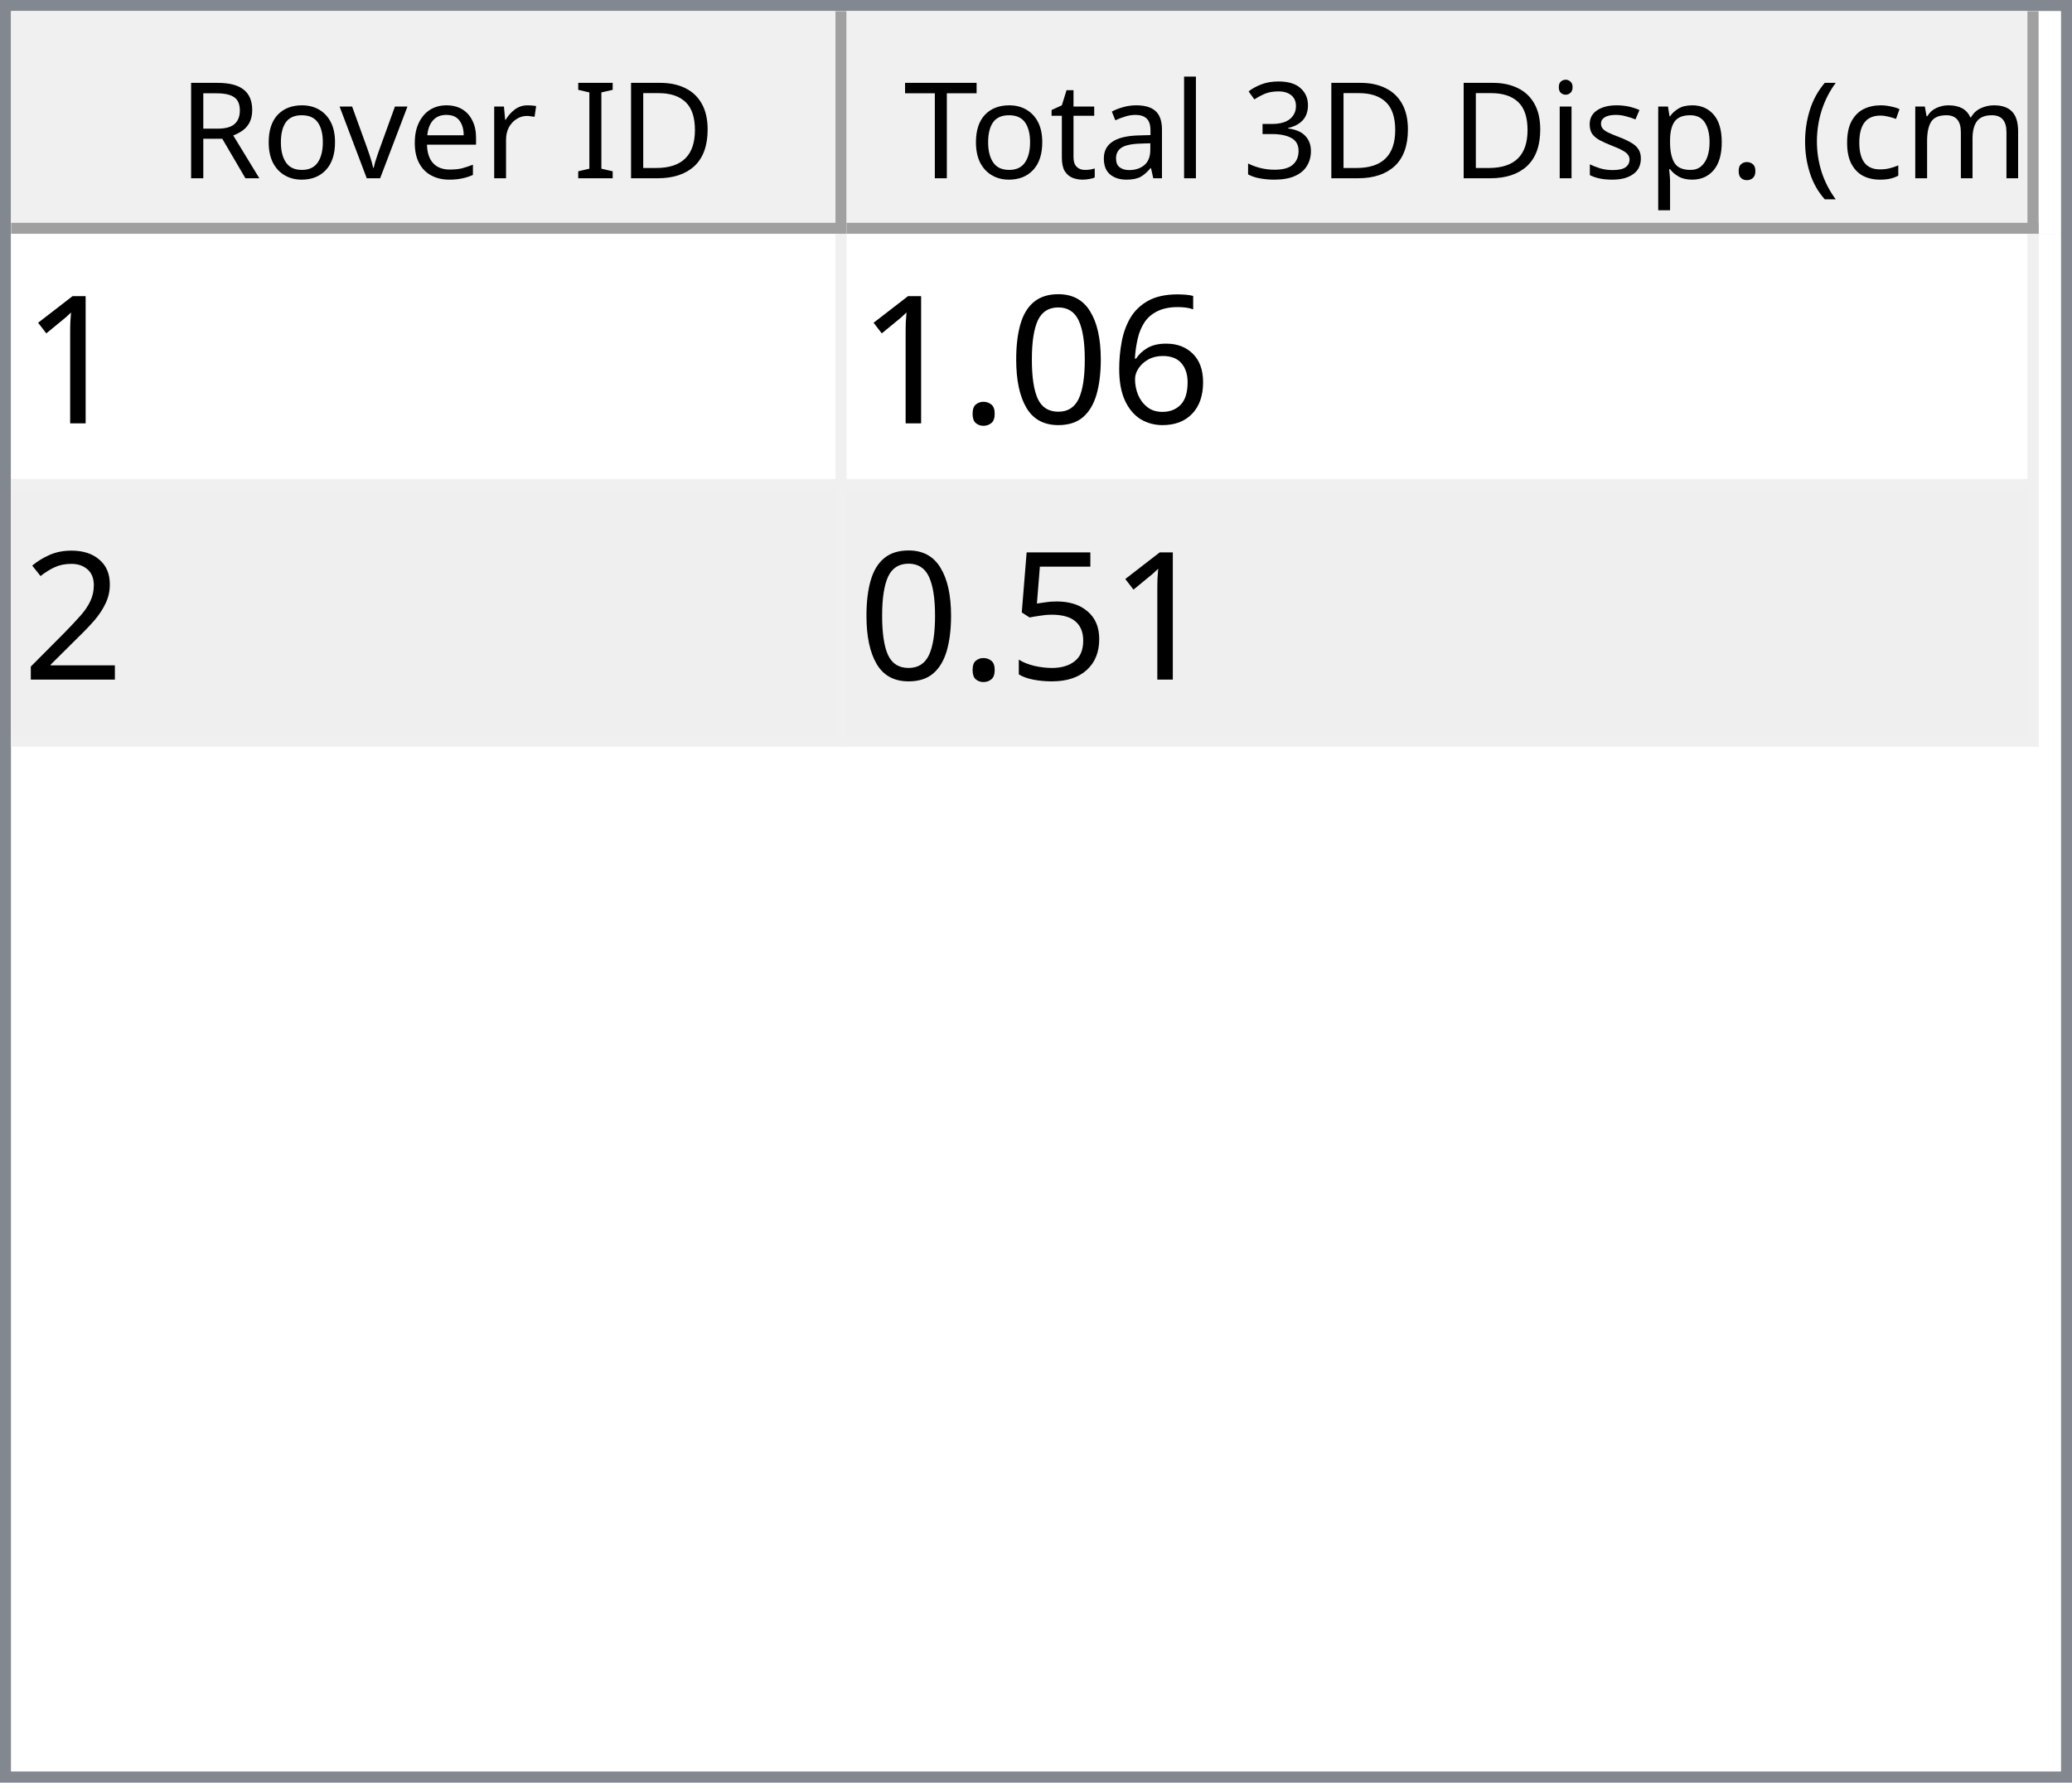
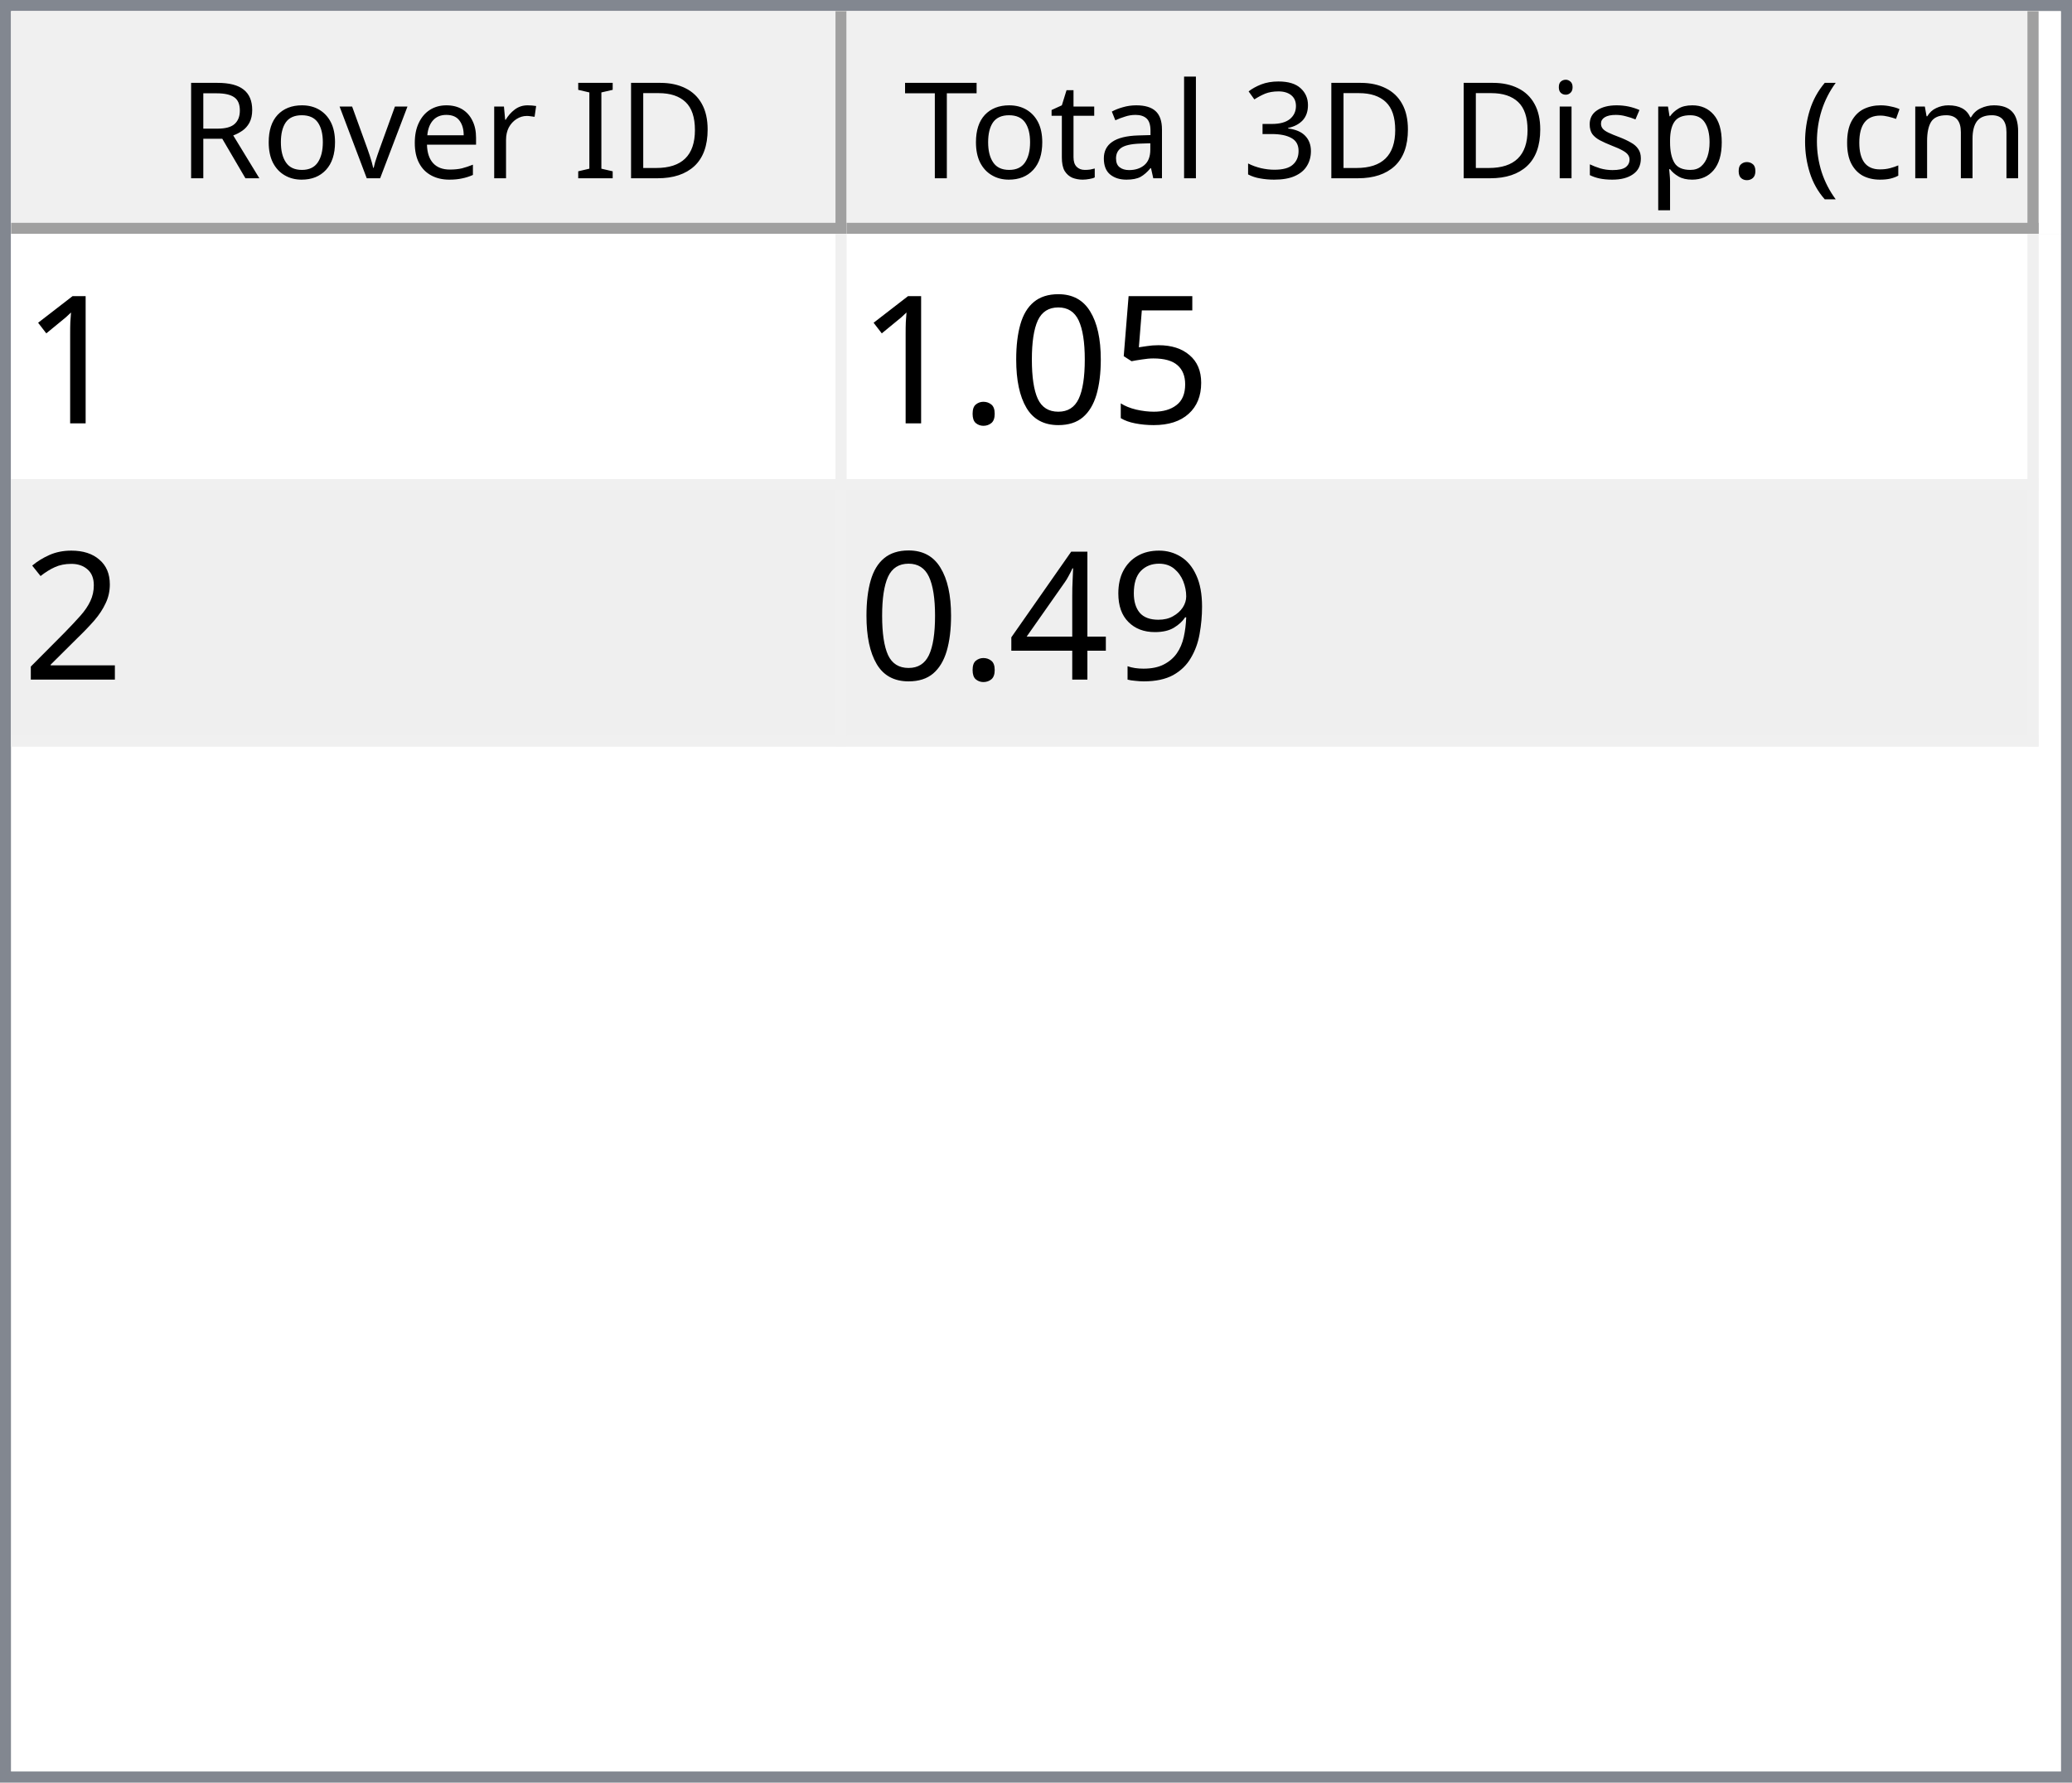
<svg xmlns="http://www.w3.org/2000/svg" style="fill-opacity:1; color-rendering:auto; color-interpolation:auto; text-rendering:auto; stroke:black; stroke-linecap:square; stroke-miterlimit:10; shape-rendering:auto; stroke-opacity:1; fill:black; stroke-dasharray:none; font-weight:normal; stroke-width:1; font-family:'Dialog'; font-style:normal; stroke-linejoin:miter; font-size:12px; stroke-dashoffset:0; image-rendering:auto;" width="186" height="160">
  <defs id="genericDefs" />
  <g>
    <defs id="defs1">
      <clipPath clipPathUnits="userSpaceOnUse" id="clipPath1">
        <path d="M0 0 L186 0 L186 160 L0 160 L0 0 Z" />
      </clipPath>
      <clipPath clipPathUnits="userSpaceOnUse" id="clipPath2">
        <path d="M0 0 L0 160 L186 160 L186 0 Z" />
      </clipPath>
      <clipPath clipPathUnits="userSpaceOnUse" id="clipPath3">
        <path d="M0 0 L0 20 L184 20 L184 0 Z" />
      </clipPath>
      <clipPath clipPathUnits="userSpaceOnUse" id="clipPath4">
        <path d="M0 0 L0 20 L75 20 L75 0 Z" />
      </clipPath>
      <clipPath clipPathUnits="userSpaceOnUse" id="clipPath5">
        <path d="M1 1 L1 19 L74 19 L74 1 Z" />
      </clipPath>
      <clipPath clipPathUnits="userSpaceOnUse" id="clipPath6">
        <path d="M0 0 L0 18 L73 18 L73 0 Z" />
      </clipPath>
      <clipPath clipPathUnits="userSpaceOnUse" id="clipPath7">
        <path d="M-0.5 -0.5 L-0.5 19.5 L74.5 19.5 L74.5 -0.5 Z" />
      </clipPath>
      <clipPath clipPathUnits="userSpaceOnUse" id="clipPath8">
        <path d="M0 0 L0 20 L107 20 L107 0 Z" />
      </clipPath>
      <clipPath clipPathUnits="userSpaceOnUse" id="clipPath9">
        <path d="M1 1 L1 19 L106 19 L106 1 Z" />
      </clipPath>
      <clipPath clipPathUnits="userSpaceOnUse" id="clipPath10">
        <path d="M0 0 L0 18 L105 18 L105 0 Z" />
      </clipPath>
      <clipPath clipPathUnits="userSpaceOnUse" id="clipPath11">
        <path d="M-0.5 -0.5 L-0.5 19.5 L106.5 19.5 L106.5 -0.5 Z" />
      </clipPath>
      <clipPath clipPathUnits="userSpaceOnUse" id="clipPath12">
        <path d="M0 0 L0 138 L184 138 L184 0 Z" />
      </clipPath>
      <clipPath clipPathUnits="userSpaceOnUse" id="clipPath13">
        <path d="M0 0 L0 46 L182 46 L182 0 Z" />
      </clipPath>
      <clipPath clipPathUnits="userSpaceOnUse" id="clipPath14">
        <path d="M-0.5 -0.5 L-0.5 45.5 L181.5 45.5 L181.5 -0.5 Z" />
      </clipPath>
      <clipPath clipPathUnits="userSpaceOnUse" id="clipPath15">
        <path d="M0 0 L0 22 L74 22 L74 0 Z" />
      </clipPath>
      <clipPath clipPathUnits="userSpaceOnUse" id="clipPath16">
        <path d="M0 0 L0 22 L106 22 L106 0 Z" />
      </clipPath>
      <font horiz-adv-x="64.551" id="font1">
        <font-face ascent="107.91" descent="25.098" units-per-em="100" style="font-style:normal; font-family:Segoe UI; font-weight:normal;" />
        <missing-glyph horiz-adv-x="64.551" d="M8.109 0 L8.109 68.266 L56.453 68.266 L56.453 0 L8.109 0 ZM15.328 7.234 L49.219 7.234 L49.219 61.031 L15.328 61.031 L15.328 7.234 Z" />
        <glyph unicode="D" horiz-adv-x="70.117" d="M9.188 0 L9.188 70.016 L28.516 70.016 Q65.531 70.016 65.531 35.891 Q65.531 19.672 55.25 9.836 Q44.969 0 27.734 0 L9.188 0 ZM17.391 62.594 L17.391 7.422 L27.828 7.422 Q41.609 7.422 49.273 14.797 Q56.938 22.172 56.938 35.688 Q56.938 62.594 28.328 62.594 L17.391 62.594 Z" />
        <glyph unicode="I" horiz-adv-x="26.611" d="M17.391 0 L9.188 0 L9.188 70.016 L17.391 70.016 L17.391 0 Z" />
        <glyph unicode=" " horiz-adv-x="27.393" d="" />
        <glyph unicode="r" horiz-adv-x="34.766" d="M34.188 41.891 Q32.078 43.5 28.125 43.5 Q23 43.5 19.555 38.672 Q16.109 33.844 16.109 25.484 L16.109 0 L8.109 0 L8.109 50 L16.109 50 L16.109 39.703 L16.312 39.703 Q18.016 44.969 21.531 47.922 Q25.047 50.875 29.391 50.875 Q32.516 50.875 34.188 50.203 L34.188 41.891 Z" />
        <glyph unicode="e" horiz-adv-x="52.295" d="M48.297 23 L12.984 23 Q13.188 14.656 17.484 10.109 Q21.781 5.562 29.297 5.562 Q37.75 5.562 44.828 11.141 L44.828 3.609 Q38.234 -1.172 27.391 -1.172 Q16.797 -1.172 10.742 5.641 Q4.688 12.453 4.688 24.812 Q4.688 36.469 11.305 43.82 Q17.922 51.172 27.734 51.172 Q37.547 51.172 42.922 44.828 Q48.297 38.484 48.297 27.203 L48.297 23 ZM40.094 29.781 Q40.047 36.719 36.75 40.578 Q33.453 44.438 27.594 44.438 Q21.922 44.438 17.969 40.383 Q14.016 36.328 13.094 29.781 L40.094 29.781 Z" />
        <glyph unicode="v" horiz-adv-x="47.9" d="M47.406 50 L27.484 0 L19.625 0 L0.688 50 L9.469 50 L22.172 13.672 Q23.578 9.672 23.922 6.688 L24.125 6.688 Q24.609 10.453 25.688 13.484 L38.969 50 L47.406 50 Z" />
        <glyph unicode="o" horiz-adv-x="58.594" d="M29 -1.172 Q17.922 -1.172 11.305 5.836 Q4.688 12.844 4.688 24.422 Q4.688 37.016 11.57 44.094 Q18.453 51.172 30.172 51.172 Q41.359 51.172 47.633 44.289 Q53.906 37.406 53.906 25.203 Q53.906 13.234 47.141 6.031 Q40.375 -1.172 29 -1.172 ZM29.594 44.438 Q21.875 44.438 17.383 39.188 Q12.891 33.938 12.891 24.703 Q12.891 15.828 17.43 10.695 Q21.969 5.562 29.594 5.562 Q37.359 5.562 41.531 10.594 Q45.703 15.625 45.703 24.906 Q45.703 34.281 41.531 39.359 Q37.359 44.438 29.594 44.438 Z" />
        <glyph unicode="R" horiz-adv-x="59.814" d="M59.375 0 L49.609 0 L37.891 19.625 Q36.281 22.359 34.766 24.289 Q33.25 26.219 31.664 27.438 Q30.078 28.656 28.25 29.219 Q26.422 29.781 24.125 29.781 L17.391 29.781 L17.391 0 L9.188 0 L9.188 70.016 L30.078 70.016 Q34.672 70.016 38.555 68.867 Q42.438 67.719 45.289 65.375 Q48.141 63.031 49.758 59.547 Q51.375 56.062 51.375 51.375 Q51.375 47.703 50.273 44.656 Q49.172 41.609 47.148 39.211 Q45.125 36.812 42.266 35.133 Q39.406 33.453 35.844 32.516 L35.844 32.328 Q37.594 31.547 38.891 30.547 Q40.188 29.547 41.359 28.18 Q42.531 26.812 43.68 25.078 Q44.828 23.344 46.234 21.047 L59.375 0 ZM17.391 62.594 L17.391 37.203 L28.516 37.203 Q31.594 37.203 34.203 38.133 Q36.812 39.062 38.719 40.797 Q40.625 42.531 41.703 45.047 Q42.781 47.562 42.781 50.688 Q42.781 56.297 39.141 59.445 Q35.5 62.594 28.609 62.594 L17.391 62.594 Z" />
        <glyph unicode=")" horiz-adv-x="30.176" d="M8.297 -15.922 L1.172 -15.922 Q16.406 2.344 16.406 26.812 Q16.406 51.469 1.078 70.016 L8.297 70.016 Q23.531 52.156 23.531 26.703 Q23.531 1.375 8.297 -15.922 Z" />
        <glyph unicode="m" horiz-adv-x="86.133" d="M79.109 0 L71.094 0 L71.094 28.719 Q71.094 37.016 68.531 40.727 Q65.969 44.438 59.906 44.438 Q54.781 44.438 51.195 39.75 Q47.609 35.062 47.609 28.516 L47.609 0 L39.594 0 L39.594 29.688 Q39.594 44.438 28.219 44.438 Q22.953 44.438 19.531 40.016 Q16.109 35.594 16.109 28.516 L16.109 0 L8.109 0 L8.109 50 L16.109 50 L16.109 42.094 L16.312 42.094 Q21.625 51.172 31.844 51.172 Q36.969 51.172 40.773 48.312 Q44.578 45.453 46 40.828 Q51.562 51.172 62.594 51.172 Q79.109 51.172 79.109 30.812 L79.109 0 Z" />
        <glyph unicode="c" horiz-adv-x="46.191" d="M42.188 2.297 Q36.422 -1.172 28.516 -1.172 Q17.828 -1.172 11.258 5.789 Q4.688 12.75 4.688 23.828 Q4.688 36.188 11.766 43.68 Q18.844 51.172 30.672 51.172 Q37.25 51.172 42.281 48.734 L42.281 40.531 Q36.719 44.438 30.375 44.438 Q22.703 44.438 17.797 38.945 Q12.891 33.453 12.891 24.516 Q12.891 15.719 17.508 10.641 Q22.125 5.562 29.891 5.562 Q36.422 5.562 42.188 9.906 L42.188 2.297 Z" />
        <glyph unicode="(" horiz-adv-x="30.176" d="M29.109 -15.922 L21.969 -15.922 Q6.844 1.375 6.844 26.703 Q6.844 52.156 21.969 70.016 L29.203 70.016 Q13.875 51.469 13.875 26.812 Q13.875 2.344 29.109 -15.922 Z" />
        <glyph unicode="." horiz-adv-x="21.68" d="M10.891 -1.078 Q8.641 -1.078 7.055 0.539 Q5.469 2.156 5.469 4.391 Q5.469 6.641 7.055 8.273 Q8.641 9.906 10.891 9.906 Q13.188 9.906 14.797 8.273 Q16.406 6.641 16.406 4.391 Q16.406 2.156 14.797 0.539 Q13.188 -1.078 10.891 -1.078 Z" />
        <glyph unicode="p" horiz-adv-x="58.789" d="M16.312 7.234 L16.109 7.234 L16.109 -23 L8.109 -23 L8.109 50 L16.109 50 L16.109 41.219 L16.312 41.219 Q22.219 51.172 33.594 51.172 Q43.266 51.172 48.688 44.461 Q54.109 37.75 54.109 26.469 Q54.109 13.922 48 6.375 Q41.891 -1.172 31.297 -1.172 Q21.578 -1.172 16.312 7.234 ZM16.109 27.391 L16.109 20.406 Q16.109 14.203 20.141 9.883 Q24.172 5.562 30.375 5.562 Q37.641 5.562 41.773 11.133 Q45.906 16.703 45.906 26.609 Q45.906 34.969 42.047 39.703 Q38.188 44.438 31.594 44.438 Q24.609 44.438 20.359 39.578 Q16.109 34.719 16.109 27.391 Z" />
        <glyph unicode="s" horiz-adv-x="42.432" d="M5.078 1.812 L5.078 10.406 Q11.625 5.562 19.484 5.562 Q30.031 5.562 30.031 12.594 Q30.031 14.594 29.125 15.992 Q28.219 17.391 26.68 18.461 Q25.141 19.531 23.07 20.383 Q21 21.234 18.609 22.172 Q15.281 23.484 12.766 24.828 Q10.25 26.172 8.57 27.859 Q6.891 29.547 6.031 31.695 Q5.172 33.844 5.172 36.719 Q5.172 40.234 6.789 42.945 Q8.406 45.656 11.086 47.484 Q13.766 49.312 17.211 50.242 Q20.656 51.172 24.312 51.172 Q30.812 51.172 35.938 48.922 L35.938 40.828 Q30.422 44.438 23.25 44.438 Q21 44.438 19.195 43.922 Q17.391 43.406 16.094 42.477 Q14.797 41.547 14.086 40.258 Q13.375 38.969 13.375 37.406 Q13.375 35.453 14.086 34.133 Q14.797 32.812 16.164 31.789 Q17.531 30.766 19.484 29.938 Q21.438 29.109 23.922 28.125 Q27.25 26.859 29.883 25.516 Q32.516 24.172 34.375 22.484 Q36.234 20.797 37.234 18.602 Q38.234 16.406 38.234 13.375 Q38.234 9.672 36.602 6.938 Q34.969 4.203 32.234 2.398 Q29.5 0.594 25.93 -0.289 Q22.359 -1.172 18.453 -1.172 Q10.75 -1.172 5.078 1.812 Z" />
        <glyph unicode="i" horiz-adv-x="24.219" d="M12.203 62.703 Q10.062 62.703 8.547 64.164 Q7.031 65.625 7.031 67.875 Q7.031 70.125 8.547 71.609 Q10.062 73.094 12.203 73.094 Q14.406 73.094 15.945 71.609 Q17.484 70.125 17.484 67.875 Q17.484 65.719 15.945 64.211 Q14.406 62.703 12.203 62.703 ZM16.109 0 L8.109 0 L8.109 50 L16.109 50 L16.109 0 Z" />
        <glyph unicode="3" horiz-adv-x="53.906" d="M46.531 19.828 Q46.531 15.094 44.75 11.211 Q42.969 7.328 39.719 4.57 Q36.469 1.812 31.93 0.297 Q27.391 -1.219 21.922 -1.219 Q11.922 -1.219 6 2.594 L6 11.188 Q13.094 5.609 22.219 5.609 Q25.875 5.609 28.828 6.539 Q31.781 7.469 33.906 9.227 Q36.031 10.984 37.18 13.477 Q38.328 15.969 38.328 19.094 Q38.328 32.812 18.797 32.812 L12.984 32.812 L12.984 39.594 L18.5 39.594 Q35.797 39.594 35.797 52.484 Q35.797 64.406 22.609 64.406 Q15.188 64.406 8.688 59.422 L8.688 67.188 Q15.375 71.188 24.609 71.188 Q29 71.188 32.57 69.969 Q36.141 68.75 38.68 66.555 Q41.219 64.359 42.609 61.281 Q44 58.203 44 54.5 Q44 40.672 30.031 36.719 L30.031 36.531 Q33.594 36.141 36.625 34.797 Q39.656 33.453 41.852 31.305 Q44.047 29.156 45.289 26.25 Q46.531 23.344 46.531 19.828 Z" />
        <glyph unicode="l" horiz-adv-x="24.219" d="M16.109 0 L8.109 0 L8.109 74.031 L16.109 74.031 L16.109 0 Z" />
        <glyph unicode="a" horiz-adv-x="50.879" d="M43.891 0 L35.891 0 L35.891 7.812 L35.688 7.812 Q30.469 -1.172 20.312 -1.172 Q12.844 -1.172 8.617 2.781 Q4.391 6.734 4.391 13.281 Q4.391 27.297 20.906 29.594 L35.891 31.688 Q35.891 44.438 25.594 44.438 Q16.547 44.438 9.281 38.281 L9.281 46.484 Q16.656 51.172 26.266 51.172 Q43.891 51.172 43.891 32.516 L43.891 0 ZM35.891 25.297 L23.828 23.641 Q18.266 22.859 15.43 20.875 Q12.594 18.891 12.594 13.875 Q12.594 10.203 15.211 7.883 Q17.828 5.562 22.172 5.562 Q28.125 5.562 32.008 9.742 Q35.891 13.922 35.891 20.312 L35.891 25.297 Z" />
        <glyph unicode="t" horiz-adv-x="33.887" d="M31.297 0.484 Q28.469 -1.078 23.828 -1.078 Q10.688 -1.078 10.688 13.578 L10.688 43.172 L2.094 43.172 L2.094 50 L10.688 50 L10.688 62.203 L18.703 64.797 L18.703 50 L31.297 50 L31.297 43.172 L18.703 43.172 L18.703 14.984 Q18.703 9.969 20.414 7.82 Q22.125 5.672 26.078 5.672 Q29.109 5.672 31.297 7.328 L31.297 0.484 Z" />
        <glyph unicode="T" horiz-adv-x="52.393" d="M50.594 62.594 L30.375 62.594 L30.375 0 L22.172 0 L22.172 62.594 L2 62.594 L2 70.016 L50.594 70.016 L50.594 62.594 Z" />
      </font>
      <font horiz-adv-x="75.0" id="font2">
        <font-face ascent="100.537" descent="21.973" units-per-em="100" style="font-style:normal; font-family:sans-serif; font-weight:normal;" />
        <missing-glyph horiz-adv-x="75.0" d="M12.5 0 L12.5 62.5 L62.5 62.5 L62.5 0 L12.5 0 ZM14.062 1.562 L60.938 1.562 L60.938 60.938 L14.062 60.938 L14.062 1.562 Z" />
        <glyph unicode="1" horiz-adv-x="55.615" d="M37.25 0 L28.469 0 L28.469 56 Q25.297 52.984 20.141 49.953 Q14.984 46.922 10.891 45.406 L10.891 53.906 Q18.266 57.375 23.781 62.305 Q29.297 67.234 31.594 71.875 L37.25 71.875 L37.25 0 Z" />
-         <glyph unicode="6" horiz-adv-x="55.615" d="M49.75 54.047 L41.016 53.375 Q39.844 58.547 37.703 60.891 Q34.125 64.656 28.906 64.656 Q24.703 64.656 21.531 62.312 Q17.391 59.281 14.992 53.469 Q12.594 47.656 12.5 36.922 Q15.672 41.75 20.266 44.094 Q24.859 46.438 29.891 46.438 Q38.672 46.438 44.852 39.969 Q51.031 33.5 51.031 23.25 Q51.031 16.5 48.125 10.719 Q45.219 4.938 40.141 1.859 Q35.062 -1.219 28.609 -1.219 Q17.625 -1.219 10.695 6.859 Q3.766 14.938 3.766 33.5 Q3.766 54.25 11.422 63.672 Q18.109 71.875 29.438 71.875 Q37.891 71.875 43.289 67.141 Q48.688 62.406 49.75 54.047 ZM13.875 23.188 Q13.875 18.656 15.797 14.508 Q17.719 10.359 21.188 8.18 Q24.656 6 28.469 6 Q34.031 6 38.039 10.492 Q42.047 14.984 42.047 22.703 Q42.047 30.125 38.086 34.398 Q34.125 38.672 28.125 38.672 Q22.172 38.672 18.023 34.398 Q13.875 30.125 13.875 23.188 Z" />
+         <glyph unicode="5" horiz-adv-x="55.615" d="M4.156 18.75 L13.375 19.531 Q14.406 12.797 18.141 9.398 Q21.875 6 27.156 6 Q33.5 6 37.891 10.789 Q42.281 15.578 42.281 23.484 Q42.281 31 38.062 35.352 Q33.844 39.703 27 39.703 Q22.75 39.703 19.336 37.773 Q15.922 35.844 13.969 32.766 L5.719 33.844 L12.641 70.609 L48.25 70.609 L48.25 62.203 L19.672 62.203 L15.828 42.969 Q22.266 47.469 29.344 47.469 Q38.719 47.469 45.164 40.969 Q51.609 34.469 51.609 24.266 Q51.609 14.547 45.953 7.469 Q39.062 -1.219 27.156 -1.219 Q17.391 -1.219 11.211 4.25 Q5.031 9.719 4.156 18.75 Z" />
        <glyph unicode="0" horiz-adv-x="55.615" d="M4.156 35.297 Q4.156 48 6.766 55.742 Q9.375 63.484 14.523 67.68 Q19.672 71.875 27.484 71.875 Q33.25 71.875 37.594 69.555 Q41.938 67.234 44.773 62.867 Q47.609 58.5 49.219 52.227 Q50.828 45.953 50.828 35.297 Q50.828 22.703 48.242 14.969 Q45.656 7.234 40.508 3.008 Q35.359 -1.219 27.484 -1.219 Q17.141 -1.219 11.234 6.203 Q4.156 15.141 4.156 35.297 ZM13.188 35.297 Q13.188 17.672 17.312 11.836 Q21.438 6 27.484 6 Q33.547 6 37.672 11.859 Q41.797 17.719 41.797 35.297 Q41.797 52.984 37.672 58.789 Q33.547 64.594 27.391 64.594 Q21.344 64.594 17.719 59.469 Q13.188 52.938 13.188 35.297 Z" />
        <glyph unicode="." horiz-adv-x="27.783" d="M9.078 0 L9.078 10.016 L19.094 10.016 L19.094 0 L9.078 0 Z" />
        <glyph unicode="2" horiz-adv-x="55.615" d="M50.344 8.453 L50.344 0 L3.031 0 Q2.938 3.172 4.047 6.109 Q5.859 10.938 9.836 15.625 Q13.812 20.312 21.344 26.469 Q33.016 36.031 37.117 41.625 Q41.219 47.219 41.219 52.203 Q41.219 57.422 37.477 61.008 Q33.734 64.594 27.734 64.594 Q21.391 64.594 17.578 60.789 Q13.766 56.984 13.719 50.25 L4.688 51.172 Q5.609 61.281 11.664 66.578 Q17.719 71.875 27.938 71.875 Q38.234 71.875 44.242 66.164 Q50.25 60.453 50.25 52 Q50.25 47.703 48.492 43.555 Q46.734 39.406 42.656 34.812 Q38.578 30.219 29.109 22.219 Q21.188 15.578 18.945 13.211 Q16.703 10.844 15.234 8.453 L50.344 8.453 Z" />
-         <glyph unicode="5" horiz-adv-x="55.615" d="M4.156 18.75 L13.375 19.531 Q14.406 12.797 18.141 9.398 Q21.875 6 27.156 6 Q33.5 6 37.891 10.789 Q42.281 15.578 42.281 23.484 Q42.281 31 38.062 35.352 Q33.844 39.703 27 39.703 Q22.75 39.703 19.336 37.773 Q15.922 35.844 13.969 32.766 L5.719 33.844 L12.641 70.609 L48.25 70.609 L48.25 62.203 L19.672 62.203 L15.828 42.969 Q22.266 47.469 29.344 47.469 Q38.719 47.469 45.164 40.969 Q51.609 34.469 51.609 24.266 Q51.609 14.547 45.953 7.469 Q39.062 -1.219 27.156 -1.219 Q17.391 -1.219 11.211 4.25 Q5.031 9.719 4.156 18.75 Z" />
+         <glyph unicode="9" horiz-adv-x="55.615" d="M5.469 16.547 L13.922 17.328 Q14.984 11.375 18.016 8.688 Q21.047 6 25.781 6 Q29.828 6 32.883 7.859 Q35.938 9.719 37.891 12.82 Q39.844 15.922 41.164 21.195 Q42.484 26.469 42.484 31.938 Q42.484 32.516 42.438 33.688 Q39.797 29.5 35.234 26.883 Q30.672 24.266 25.344 24.266 Q16.453 24.266 10.305 30.711 Q4.156 37.156 4.156 47.703 Q4.156 58.594 10.578 65.234 Q17 71.875 26.656 71.875 Q33.641 71.875 39.43 68.117 Q45.219 64.359 48.219 57.398 Q51.219 50.438 51.219 37.25 Q51.219 23.531 48.242 15.406 Q45.266 7.281 39.383 3.031 Q33.5 -1.219 25.594 -1.219 Q17.188 -1.219 11.867 3.445 Q6.547 8.109 5.469 16.547 ZM41.453 48.141 Q41.453 55.719 37.43 60.156 Q33.406 64.594 27.734 64.594 Q21.875 64.594 17.531 59.812 Q13.188 55.031 13.188 47.406 Q13.188 40.578 17.312 36.305 Q21.438 32.031 27.484 32.031 Q33.594 32.031 37.523 36.305 Q41.453 40.578 41.453 48.141 Z" />
+         <glyph unicode="4" horiz-adv-x="55.615" d="M32.328 0 L32.328 17.141 L1.266 17.141 L1.266 25.203 L33.938 71.578 L41.109 71.578 L41.109 25.203 L50.781 25.203 L50.781 17.141 L41.109 17.141 L41.109 0 L32.328 0 ZM32.328 25.203 L32.328 57.469 L9.906 25.203 L32.328 25.203 Z" />
      </font>
    </defs>
    <g style="fill:white; stroke:white;">
      <rect x="0" y="0" width="186" style="clip-path:url(#clipPath1); stroke:none;" height="160" />
    </g>
    <g style="fill:white; text-rendering:optimizeSpeed; color-rendering:optimizeSpeed; image-rendering:optimizeSpeed; shape-rendering:crispEdges; stroke:white; color-interpolation:sRGB;">
      <rect x="0" width="186" height="160" y="0" style="stroke:none;" />
      <path style="stroke:none;" d="M0 160 L186 160 L186 0 L0 0 Z" />
    </g>
    <g style="fill:rgb(240,240,240); font-family:'Segoe UI'; stroke:rgb(240,240,240);">
      <rect x="0" y="0" width="186" style="clip-path:url(#clipPath2); stroke:none;" height="160" />
    </g>
    <g style="fill:rgb(130,135,144); font-family:'Segoe UI'; stroke:rgb(130,135,144);">
      <path d="M0 0 L186 0 L186 160 L0 160 L0 0 ZM1 1 L185 1 L185 159 L1 159 L1 1 Z" style="fill-rule:evenodd; clip-path:url(#clipPath2); stroke:none;" />
    </g>
    <g style="fill:white; font-family:'Segoe UI'; stroke:white;" transform="translate(1,1)">
      <rect x="0" y="0" width="184" style="clip-path:url(#clipPath3); stroke:none;" height="20" />
    </g>
    <g style="fill:rgb(240,240,240); font-family:'Segoe UI'; stroke:rgb(240,240,240);" transform="translate(1,1)">
      <rect x="0" y="0" width="75" style="clip-path:url(#clipPath4); stroke:none;" height="20" />
    </g>
    <g style="font-family:'Segoe UI';" transform="translate(2,2)">
      <text x="14" xml:space="preserve" y="14" style="clip-path:url(#clipPath6); stroke:none;">Rover ID</text>
    </g>
    <g style="fill:rgb(160,160,160); font-family:'Segoe UI'; stroke:rgb(160,160,160); stroke-linejoin:bevel;" transform="translate(1.5,1.5)">
      <line x1="74" x2="74" y1="0" style="fill:none; clip-path:url(#clipPath7);" y2="19" />
    </g>
    <g style="fill:rgb(160,160,160); font-family:'Segoe UI'; stroke:rgb(160,160,160); stroke-linejoin:bevel;" transform="matrix(1,0,0,1,1,1) translate(0.5,0.5)">
      <line x1="0" x2="74" y1="19" style="fill:none; clip-path:url(#clipPath7);" y2="19" />
    </g>
    <g style="fill:rgb(240,240,240); font-family:'Segoe UI'; stroke:rgb(240,240,240);" transform="translate(76,1)">
      <rect x="0" y="0" width="107" style="clip-path:url(#clipPath8); stroke:none;" height="20" />
    </g>
    <g style="font-family:'Segoe UI';" transform="translate(77,2)">
      <text x="1" xml:space="preserve" y="14" style="clip-path:url(#clipPath10); stroke:none;"> Total 3D Disp. (cm)</text>
    </g>
    <g style="fill:rgb(160,160,160); font-family:'Segoe UI'; stroke:rgb(160,160,160); stroke-linejoin:bevel;" transform="translate(76.5,1.5)">
      <line x1="106" x2="106" y1="0" style="fill:none; clip-path:url(#clipPath11);" y2="19" />
    </g>
    <g style="fill:rgb(160,160,160); font-family:'Segoe UI'; stroke:rgb(160,160,160); stroke-linejoin:bevel;" transform="matrix(1,0,0,1,76,1) translate(0.5,0.5)">
      <line x1="0" x2="106" y1="19" style="fill:none; clip-path:url(#clipPath11);" y2="19" />
    </g>
    <g style="fill:white; font-family:'Segoe UI'; stroke:white;" transform="translate(1,21)">
      <rect x="0" y="0" width="184" style="clip-path:url(#clipPath12); stroke:none;" height="138" />
    </g>
    <g style="fill:rgb(240,240,240); font-size:16px; font-family:sans-serif; stroke:rgb(240,240,240);" transform="translate(1,21)">
      <rect x="0" y="0" width="182" style="clip-path:url(#clipPath13); stroke:none;" height="46" />
      <line transform="translate(0.5,0.5)" x1="0" x2="181" y1="22" style="clip-path:url(#clipPath14); fill:none; stroke-linejoin:bevel;" y2="22" />
    </g>
    <g transform="matrix(1,0,0,1,1,21) translate(0.5,0.5)" style="fill:rgb(240,240,240); font-size:16px; font-family:sans-serif; stroke:rgb(240,240,240); stroke-linejoin:bevel;">
      <line x1="0" x2="181" y1="45" style="fill:none; clip-path:url(#clipPath14);" y2="45" />
    </g>
    <g transform="matrix(1,0,0,1,1,21) translate(0.5,0.5)" style="fill:rgb(240,240,240); font-size:16px; font-family:sans-serif; stroke:rgb(240,240,240); stroke-linejoin:bevel;">
      <line x1="74" x2="74" y1="0" style="fill:none; clip-path:url(#clipPath14);" y2="45" />
    </g>
    <g transform="matrix(1,0,0,1,1,21) translate(0.5,0.5)" style="fill:rgb(240,240,240); font-size:16px; font-family:sans-serif; stroke:rgb(240,240,240); stroke-linejoin:bevel;">
      <line x1="181" x2="181" y1="0" style="fill:none; clip-path:url(#clipPath14);" y2="45" />
    </g>
    <g style="fill:white; font-size:16px; font-family:sans-serif; stroke:white;" transform="matrix(1,0,0,1,1,21)">
      <rect x="0" y="0" width="74" style="clip-path:url(#clipPath15); stroke:none;" height="22" />
      <text x="1" y="17" style="fill:black; clip-path:url(#clipPath15); stroke:none;" xml:space="preserve">1</text>
    </g>
    <g style="fill:white; font-size:16px; font-family:sans-serif; stroke:white;" transform="matrix(1,0,0,1,1,21) translate(75,0)">
      <rect x="0" y="0" width="106" style="clip-path:url(#clipPath16); stroke:none;" height="22" />
-       <text x="1" y="17" style="fill:black; clip-path:url(#clipPath16); stroke:none;" xml:space="preserve">1.06</text>
+       <text x="1" y="17" style="fill:black; clip-path:url(#clipPath16); stroke:none;" xml:space="preserve">1.05</text>
    </g>
    <g style="fill:rgb(239,239,239); font-size:16px; font-family:sans-serif; stroke:rgb(239,239,239);" transform="matrix(1,0,0,1,1,21) translate(0,23)">
      <rect x="0" y="0" width="74" style="clip-path:url(#clipPath15); stroke:none;" height="22" />
      <text x="1" y="17" style="fill:black; clip-path:url(#clipPath15); stroke:none;" xml:space="preserve">2</text>
    </g>
    <g style="fill:rgb(239,239,239); font-size:16px; font-family:sans-serif; stroke:rgb(239,239,239);" transform="matrix(1,0,0,1,1,21) translate(75,23)">
      <rect x="0" y="0" width="106" style="clip-path:url(#clipPath16); stroke:none;" height="22" />
-       <text x="1" y="17" style="fill:black; clip-path:url(#clipPath16); stroke:none;" xml:space="preserve">0.51</text>
+       <text x="1" y="17" style="fill:black; clip-path:url(#clipPath16); stroke:none;" xml:space="preserve">0.49</text>
    </g>
  </g>
</svg>
